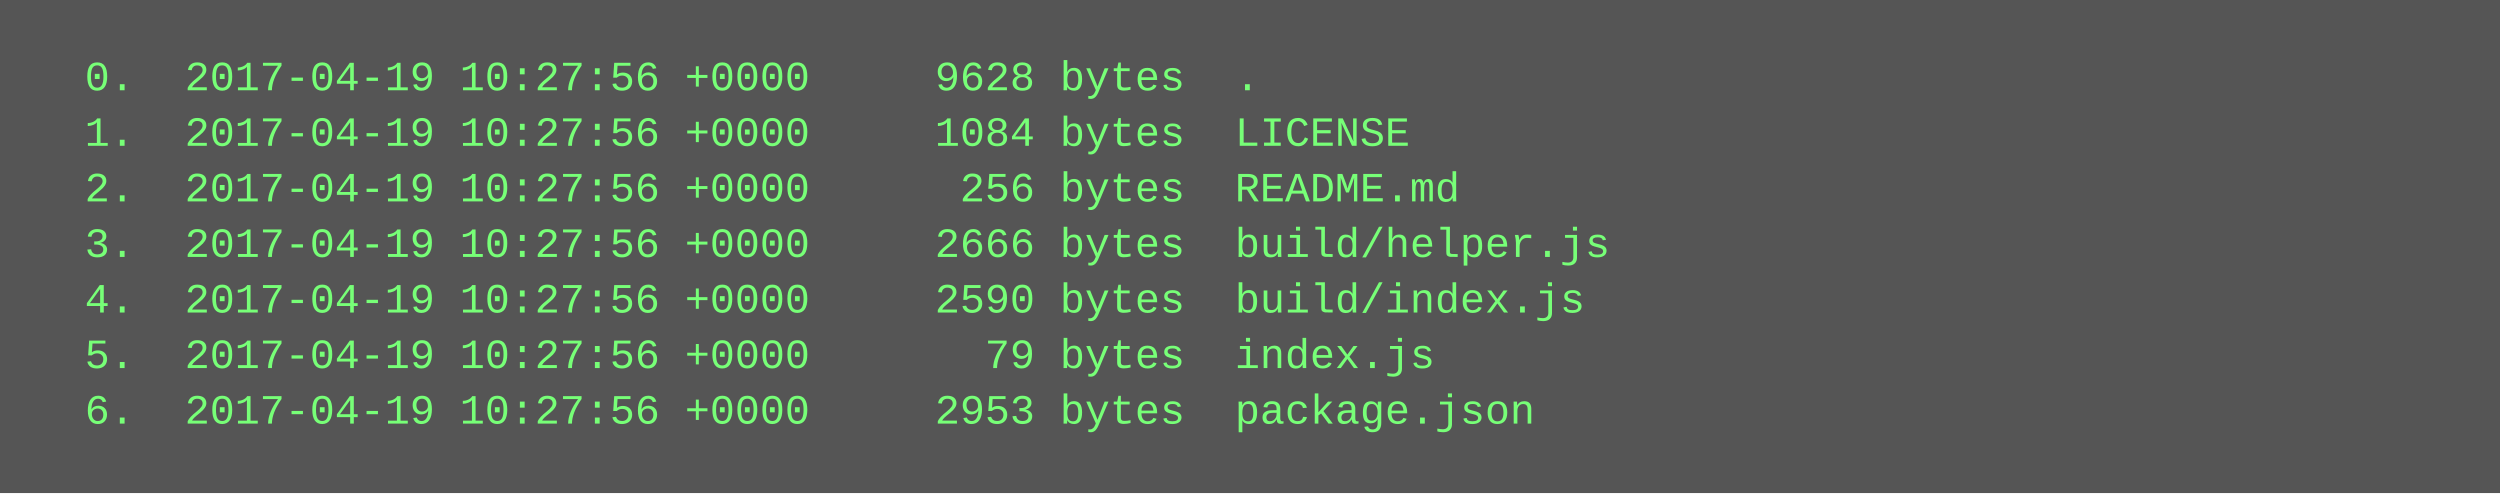
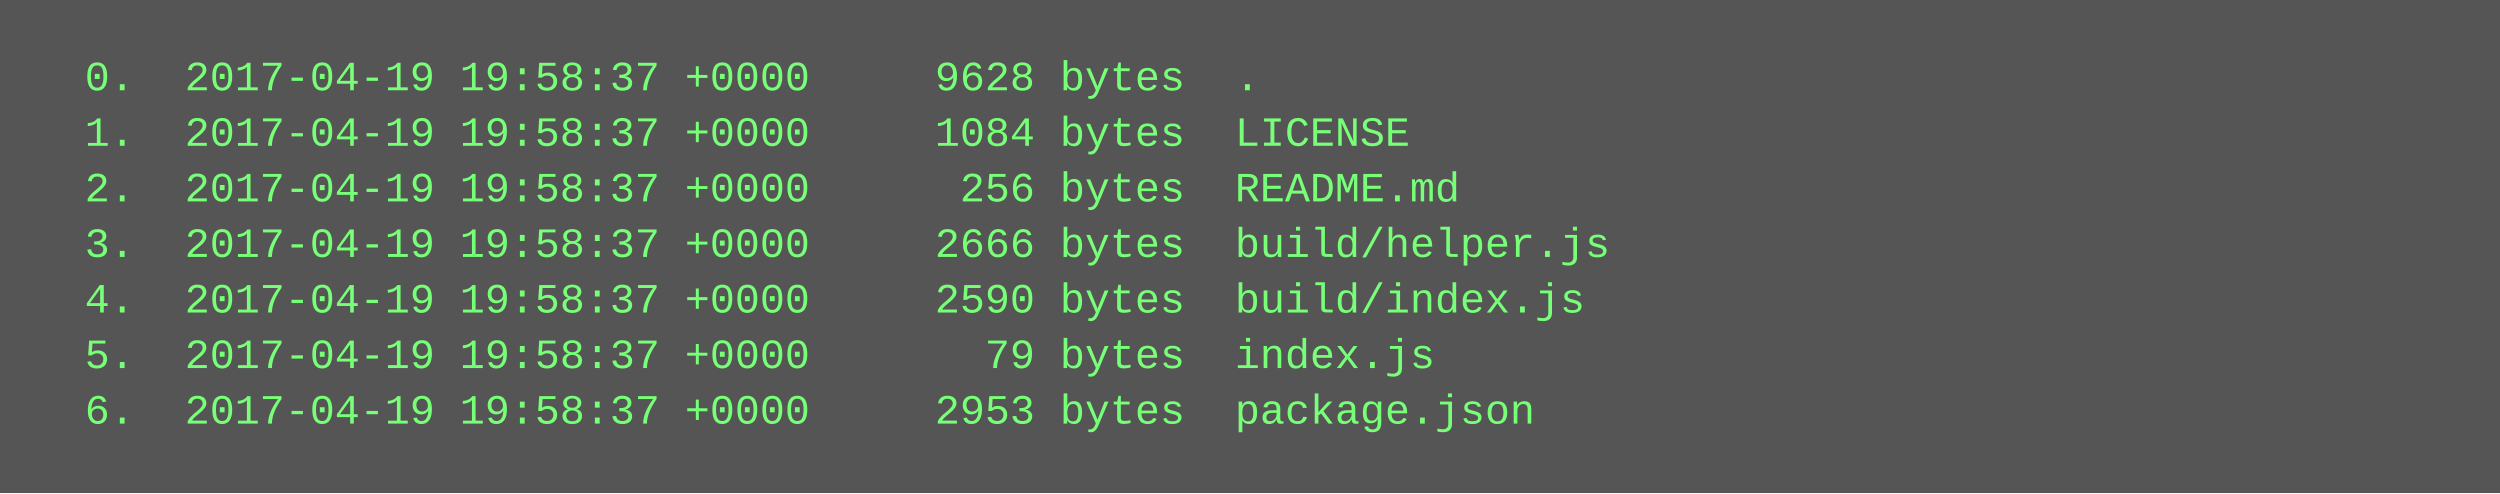
<svg xmlns="http://www.w3.org/2000/svg" height="142" width="720">
  <rect height="142" fill="#555" width="720" />
  <text fill="#7f7" font-family="Courier New" font-size="12" xml:space="preserve">
-     <tspan x="10" y="26">  0.  2017-04-19 10:27:56 +0000     9628 bytes  .</tspan>
-     <tspan x="10" y="42">  1.  2017-04-19 10:27:56 +0000     1084 bytes  LICENSE</tspan>
-     <tspan x="10" y="58">  2.  2017-04-19 10:27:56 +0000      256 bytes  README.md</tspan>
-     <tspan x="10" y="74">  3.  2017-04-19 10:27:56 +0000     2666 bytes  build/helper.js</tspan>
-     <tspan x="10" y="90">  4.  2017-04-19 10:27:56 +0000     2590 bytes  build/index.js</tspan>
-     <tspan x="10" y="106">  5.  2017-04-19 10:27:56 +0000       79 bytes  index.js</tspan>
-     <tspan x="10" y="122">  6.  2017-04-19 10:27:56 +0000     2953 bytes  package.json</tspan>
+     <tspan x="10" y="26">  0.  2017-04-19 19:58:37 +0000     9628 bytes  .</tspan>
+     <tspan x="10" y="42">  1.  2017-04-19 19:58:37 +0000     1084 bytes  LICENSE</tspan>
+     <tspan x="10" y="58">  2.  2017-04-19 19:58:37 +0000      256 bytes  README.md</tspan>
+     <tspan x="10" y="74">  3.  2017-04-19 19:58:37 +0000     2666 bytes  build/helper.js</tspan>
+     <tspan x="10" y="90">  4.  2017-04-19 19:58:37 +0000     2590 bytes  build/index.js</tspan>
+     <tspan x="10" y="106">  5.  2017-04-19 19:58:37 +0000       79 bytes  index.js</tspan>
+     <tspan x="10" y="122">  6.  2017-04-19 19:58:37 +0000     2953 bytes  package.json</tspan>
  </text>
</svg>
